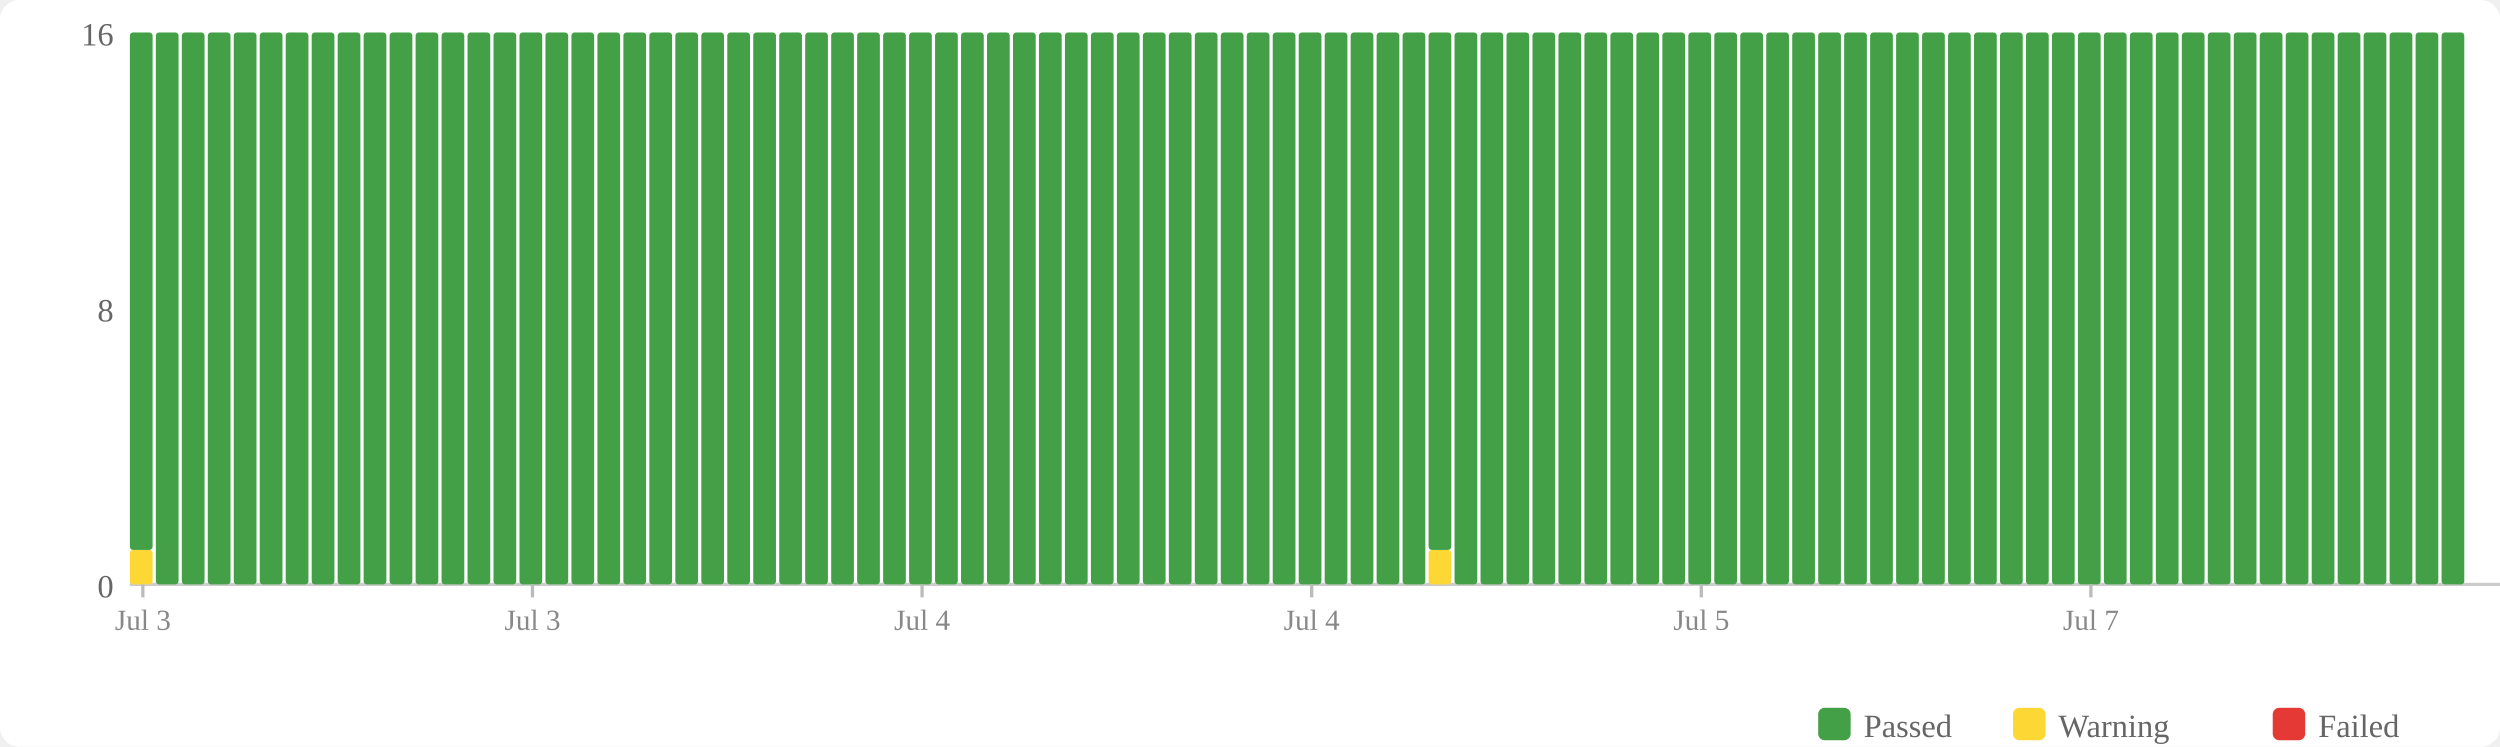
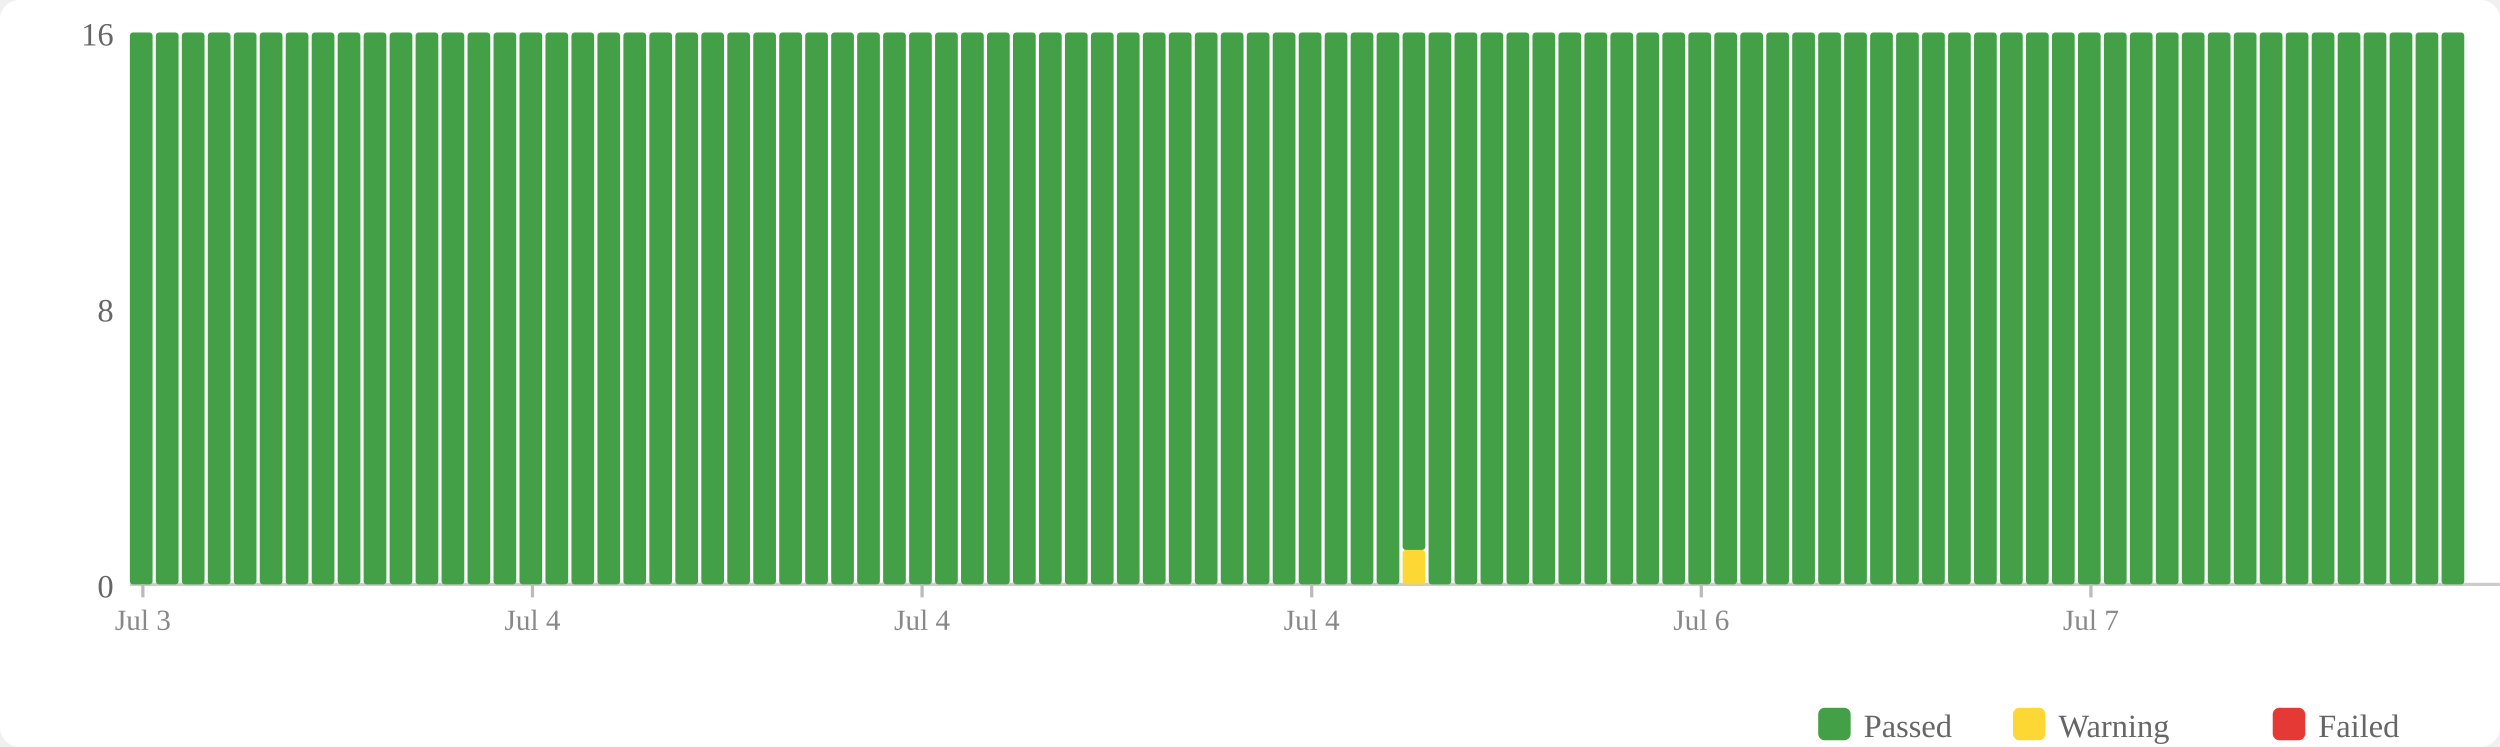
<svg xmlns="http://www.w3.org/2000/svg" width="770" height="230" viewBox="0 0 770 230">
  <rect width="770" height="230" fill="#fff" rx="6" />
  <rect x="560" y="218" width="10" height="10" fill="#43a047" rx="2" />
  <text x="574" y="227" font-size="10" fill="#666">Passed</text>
  <rect x="620" y="218" width="10" height="10" fill="#fdd835" rx="2" />
  <text x="634" y="227" font-size="10" fill="#666">Warning</text>
  <rect x="700" y="218" width="10" height="10" fill="#e53935" rx="2" />
  <text x="714" y="227" font-size="10" fill="#666">Failed</text>
  <text x="35" y="184" text-anchor="end" font-size="10" fill="#666">0</text>
  <text x="35" y="99" text-anchor="end" font-size="10" fill="#666">8</text>
  <text x="35" y="14" text-anchor="end" font-size="10" fill="#666">16</text>
  <line x1="40" y1="180" x2="770" y2="180" stroke="#ccc" stroke-width="1" />
-   <rect x="40" y="169.375" width="7" height="10.625" fill="#fdd835" rx="1" />
-   <rect x="40" y="10" width="7" height="159.375" fill="#43a047" rx="1" />
+   <rect x="40" y="10" width="7" height="170" fill="#43a047" rx="1" />
  <rect x="48" y="10" width="7" height="170" fill="#43a047" rx="1" />
  <rect x="56" y="10" width="7" height="170" fill="#43a047" rx="1" />
  <rect x="64" y="10" width="7" height="170" fill="#43a047" rx="1" />
  <rect x="72" y="10" width="7" height="170" fill="#43a047" rx="1" />
  <rect x="80" y="10" width="7" height="170" fill="#43a047" rx="1" />
  <rect x="88" y="10" width="7" height="170" fill="#43a047" rx="1" />
  <rect x="96" y="10" width="7" height="170" fill="#43a047" rx="1" />
  <rect x="104" y="10" width="7" height="170" fill="#43a047" rx="1" />
  <rect x="112" y="10" width="7" height="170" fill="#43a047" rx="1" />
  <rect x="120" y="10" width="7" height="170" fill="#43a047" rx="1" />
  <rect x="128" y="10" width="7" height="170" fill="#43a047" rx="1" />
  <rect x="136" y="10" width="7" height="170" fill="#43a047" rx="1" />
  <rect x="144" y="10" width="7" height="170" fill="#43a047" rx="1" />
  <rect x="152" y="10" width="7" height="170" fill="#43a047" rx="1" />
  <rect x="160" y="10" width="7" height="170" fill="#43a047" rx="1" />
  <rect x="168" y="10" width="7" height="170" fill="#43a047" rx="1" />
  <rect x="176" y="10" width="7" height="170" fill="#43a047" rx="1" />
  <rect x="184" y="10" width="7" height="170" fill="#43a047" rx="1" />
  <rect x="192" y="10" width="7" height="170" fill="#43a047" rx="1" />
  <rect x="200" y="10" width="7" height="170" fill="#43a047" rx="1" />
  <rect x="208" y="10" width="7" height="170" fill="#43a047" rx="1" />
  <rect x="216" y="10" width="7" height="170" fill="#43a047" rx="1" />
  <rect x="224" y="10" width="7" height="170" fill="#43a047" rx="1" />
  <rect x="232" y="10" width="7" height="170" fill="#43a047" rx="1" />
  <rect x="240" y="10" width="7" height="170" fill="#43a047" rx="1" />
  <rect x="248" y="10" width="7" height="170" fill="#43a047" rx="1" />
  <rect x="256" y="10" width="7" height="170" fill="#43a047" rx="1" />
  <rect x="264" y="10" width="7" height="170" fill="#43a047" rx="1" />
  <rect x="272" y="10" width="7" height="170" fill="#43a047" rx="1" />
  <rect x="280" y="10" width="7" height="170" fill="#43a047" rx="1" />
  <rect x="288" y="10" width="7" height="170" fill="#43a047" rx="1" />
  <rect x="296" y="10" width="7" height="170" fill="#43a047" rx="1" />
  <rect x="304" y="10" width="7" height="170" fill="#43a047" rx="1" />
  <rect x="312" y="10" width="7" height="170" fill="#43a047" rx="1" />
  <rect x="320" y="10" width="7" height="170" fill="#43a047" rx="1" />
  <rect x="328" y="10" width="7" height="170" fill="#43a047" rx="1" />
  <rect x="336" y="10" width="7" height="170" fill="#43a047" rx="1" />
  <rect x="344" y="10" width="7" height="170" fill="#43a047" rx="1" />
  <rect x="352" y="10" width="7" height="170" fill="#43a047" rx="1" />
  <rect x="360" y="10" width="7" height="170" fill="#43a047" rx="1" />
  <rect x="368" y="10" width="7" height="170" fill="#43a047" rx="1" />
  <rect x="376" y="10" width="7" height="170" fill="#43a047" rx="1" />
  <rect x="384" y="10" width="7" height="170" fill="#43a047" rx="1" />
  <rect x="392" y="10" width="7" height="170" fill="#43a047" rx="1" />
  <rect x="400" y="10" width="7" height="170" fill="#43a047" rx="1" />
  <rect x="408" y="10" width="7" height="170" fill="#43a047" rx="1" />
  <rect x="416" y="10" width="7" height="170" fill="#43a047" rx="1" />
  <rect x="424" y="10" width="7" height="170" fill="#43a047" rx="1" />
-   <rect x="432" y="10" width="7" height="170" fill="#43a047" rx="1" />
-   <rect x="440" y="169.375" width="7" height="10.625" fill="#fdd835" rx="1" />
-   <rect x="440" y="10" width="7" height="159.375" fill="#43a047" rx="1" />
+   <rect x="432" y="169.375" width="7" height="10.625" fill="#fdd835" rx="1" />
+   <rect x="432" y="10" width="7" height="159.375" fill="#43a047" rx="1" />
+   <rect x="440" y="10" width="7" height="170" fill="#43a047" rx="1" />
  <rect x="448" y="10" width="7" height="170" fill="#43a047" rx="1" />
  <rect x="456" y="10" width="7" height="170" fill="#43a047" rx="1" />
  <rect x="464" y="10" width="7" height="170" fill="#43a047" rx="1" />
  <rect x="472" y="10" width="7" height="170" fill="#43a047" rx="1" />
  <rect x="480" y="10" width="7" height="170" fill="#43a047" rx="1" />
  <rect x="488" y="10" width="7" height="170" fill="#43a047" rx="1" />
  <rect x="496" y="10" width="7" height="170" fill="#43a047" rx="1" />
  <rect x="504" y="10" width="7" height="170" fill="#43a047" rx="1" />
  <rect x="512" y="10" width="7" height="170" fill="#43a047" rx="1" />
  <rect x="520" y="10" width="7" height="170" fill="#43a047" rx="1" />
  <rect x="528" y="10" width="7" height="170" fill="#43a047" rx="1" />
  <rect x="536" y="10" width="7" height="170" fill="#43a047" rx="1" />
  <rect x="544" y="10" width="7" height="170" fill="#43a047" rx="1" />
  <rect x="552" y="10" width="7" height="170" fill="#43a047" rx="1" />
  <rect x="560" y="10" width="7" height="170" fill="#43a047" rx="1" />
  <rect x="568" y="10" width="7" height="170" fill="#43a047" rx="1" />
  <rect x="576" y="10" width="7" height="170" fill="#43a047" rx="1" />
  <rect x="584" y="10" width="7" height="170" fill="#43a047" rx="1" />
  <rect x="592" y="10" width="7" height="170" fill="#43a047" rx="1" />
  <rect x="600" y="10" width="7" height="170" fill="#43a047" rx="1" />
  <rect x="608" y="10" width="7" height="170" fill="#43a047" rx="1" />
  <rect x="616" y="10" width="7" height="170" fill="#43a047" rx="1" />
  <rect x="624" y="10" width="7" height="170" fill="#43a047" rx="1" />
  <rect x="632" y="10" width="7" height="170" fill="#43a047" rx="1" />
  <rect x="640" y="10" width="7" height="170" fill="#43a047" rx="1" />
  <rect x="648" y="10" width="7" height="170" fill="#43a047" rx="1" />
  <rect x="656" y="10" width="7" height="170" fill="#43a047" rx="1" />
  <rect x="664" y="10" width="7" height="170" fill="#43a047" rx="1" />
  <rect x="672" y="10" width="7" height="170" fill="#43a047" rx="1" />
  <rect x="680" y="10" width="7" height="170" fill="#43a047" rx="1" />
  <rect x="688" y="10" width="7" height="170" fill="#43a047" rx="1" />
  <rect x="696" y="10" width="7" height="170" fill="#43a047" rx="1" />
  <rect x="704" y="10" width="7" height="170" fill="#43a047" rx="1" />
  <rect x="712" y="10" width="7" height="170" fill="#43a047" rx="1" />
  <rect x="720" y="10" width="7" height="170" fill="#43a047" rx="1" />
  <rect x="728" y="10" width="7" height="170" fill="#43a047" rx="1" />
  <rect x="736" y="10" width="7" height="170" fill="#43a047" rx="1" />
  <rect x="744" y="10" width="7" height="170" fill="#43a047" rx="1" />
  <rect x="752" y="10" width="7" height="170" fill="#43a047" rx="1" />
  <line x1="44.0" y1="180" x2="44.0" y2="184" stroke="#bbb" stroke-width="1" />
  <text x="44.0" y="194" text-anchor="middle" font-size="9" fill="#888">Jul 3</text>
  <line x1="164.0" y1="180" x2="164.0" y2="184" stroke="#bbb" stroke-width="1" />
-   <text x="164.0" y="194" text-anchor="middle" font-size="9" fill="#888">Jul 3</text>
+   <text x="164.0" y="194" text-anchor="middle" font-size="9" fill="#888">Jul 4</text>
  <line x1="284.0" y1="180" x2="284.0" y2="184" stroke="#bbb" stroke-width="1" />
  <text x="284.0" y="194" text-anchor="middle" font-size="9" fill="#888">Jul 4</text>
  <line x1="404.0" y1="180" x2="404.0" y2="184" stroke="#bbb" stroke-width="1" />
  <text x="404.0" y="194" text-anchor="middle" font-size="9" fill="#888">Jul 4</text>
  <line x1="524.0" y1="180" x2="524.0" y2="184" stroke="#bbb" stroke-width="1" />
-   <text x="524.0" y="194" text-anchor="middle" font-size="9" fill="#888">Jul 5</text>
+   <text x="524.0" y="194" text-anchor="middle" font-size="9" fill="#888">Jul 6</text>
  <line x1="644.0" y1="180" x2="644.0" y2="184" stroke="#bbb" stroke-width="1" />
  <text x="644.0" y="194" text-anchor="middle" font-size="9" fill="#888">Jul 7</text>
</svg>
